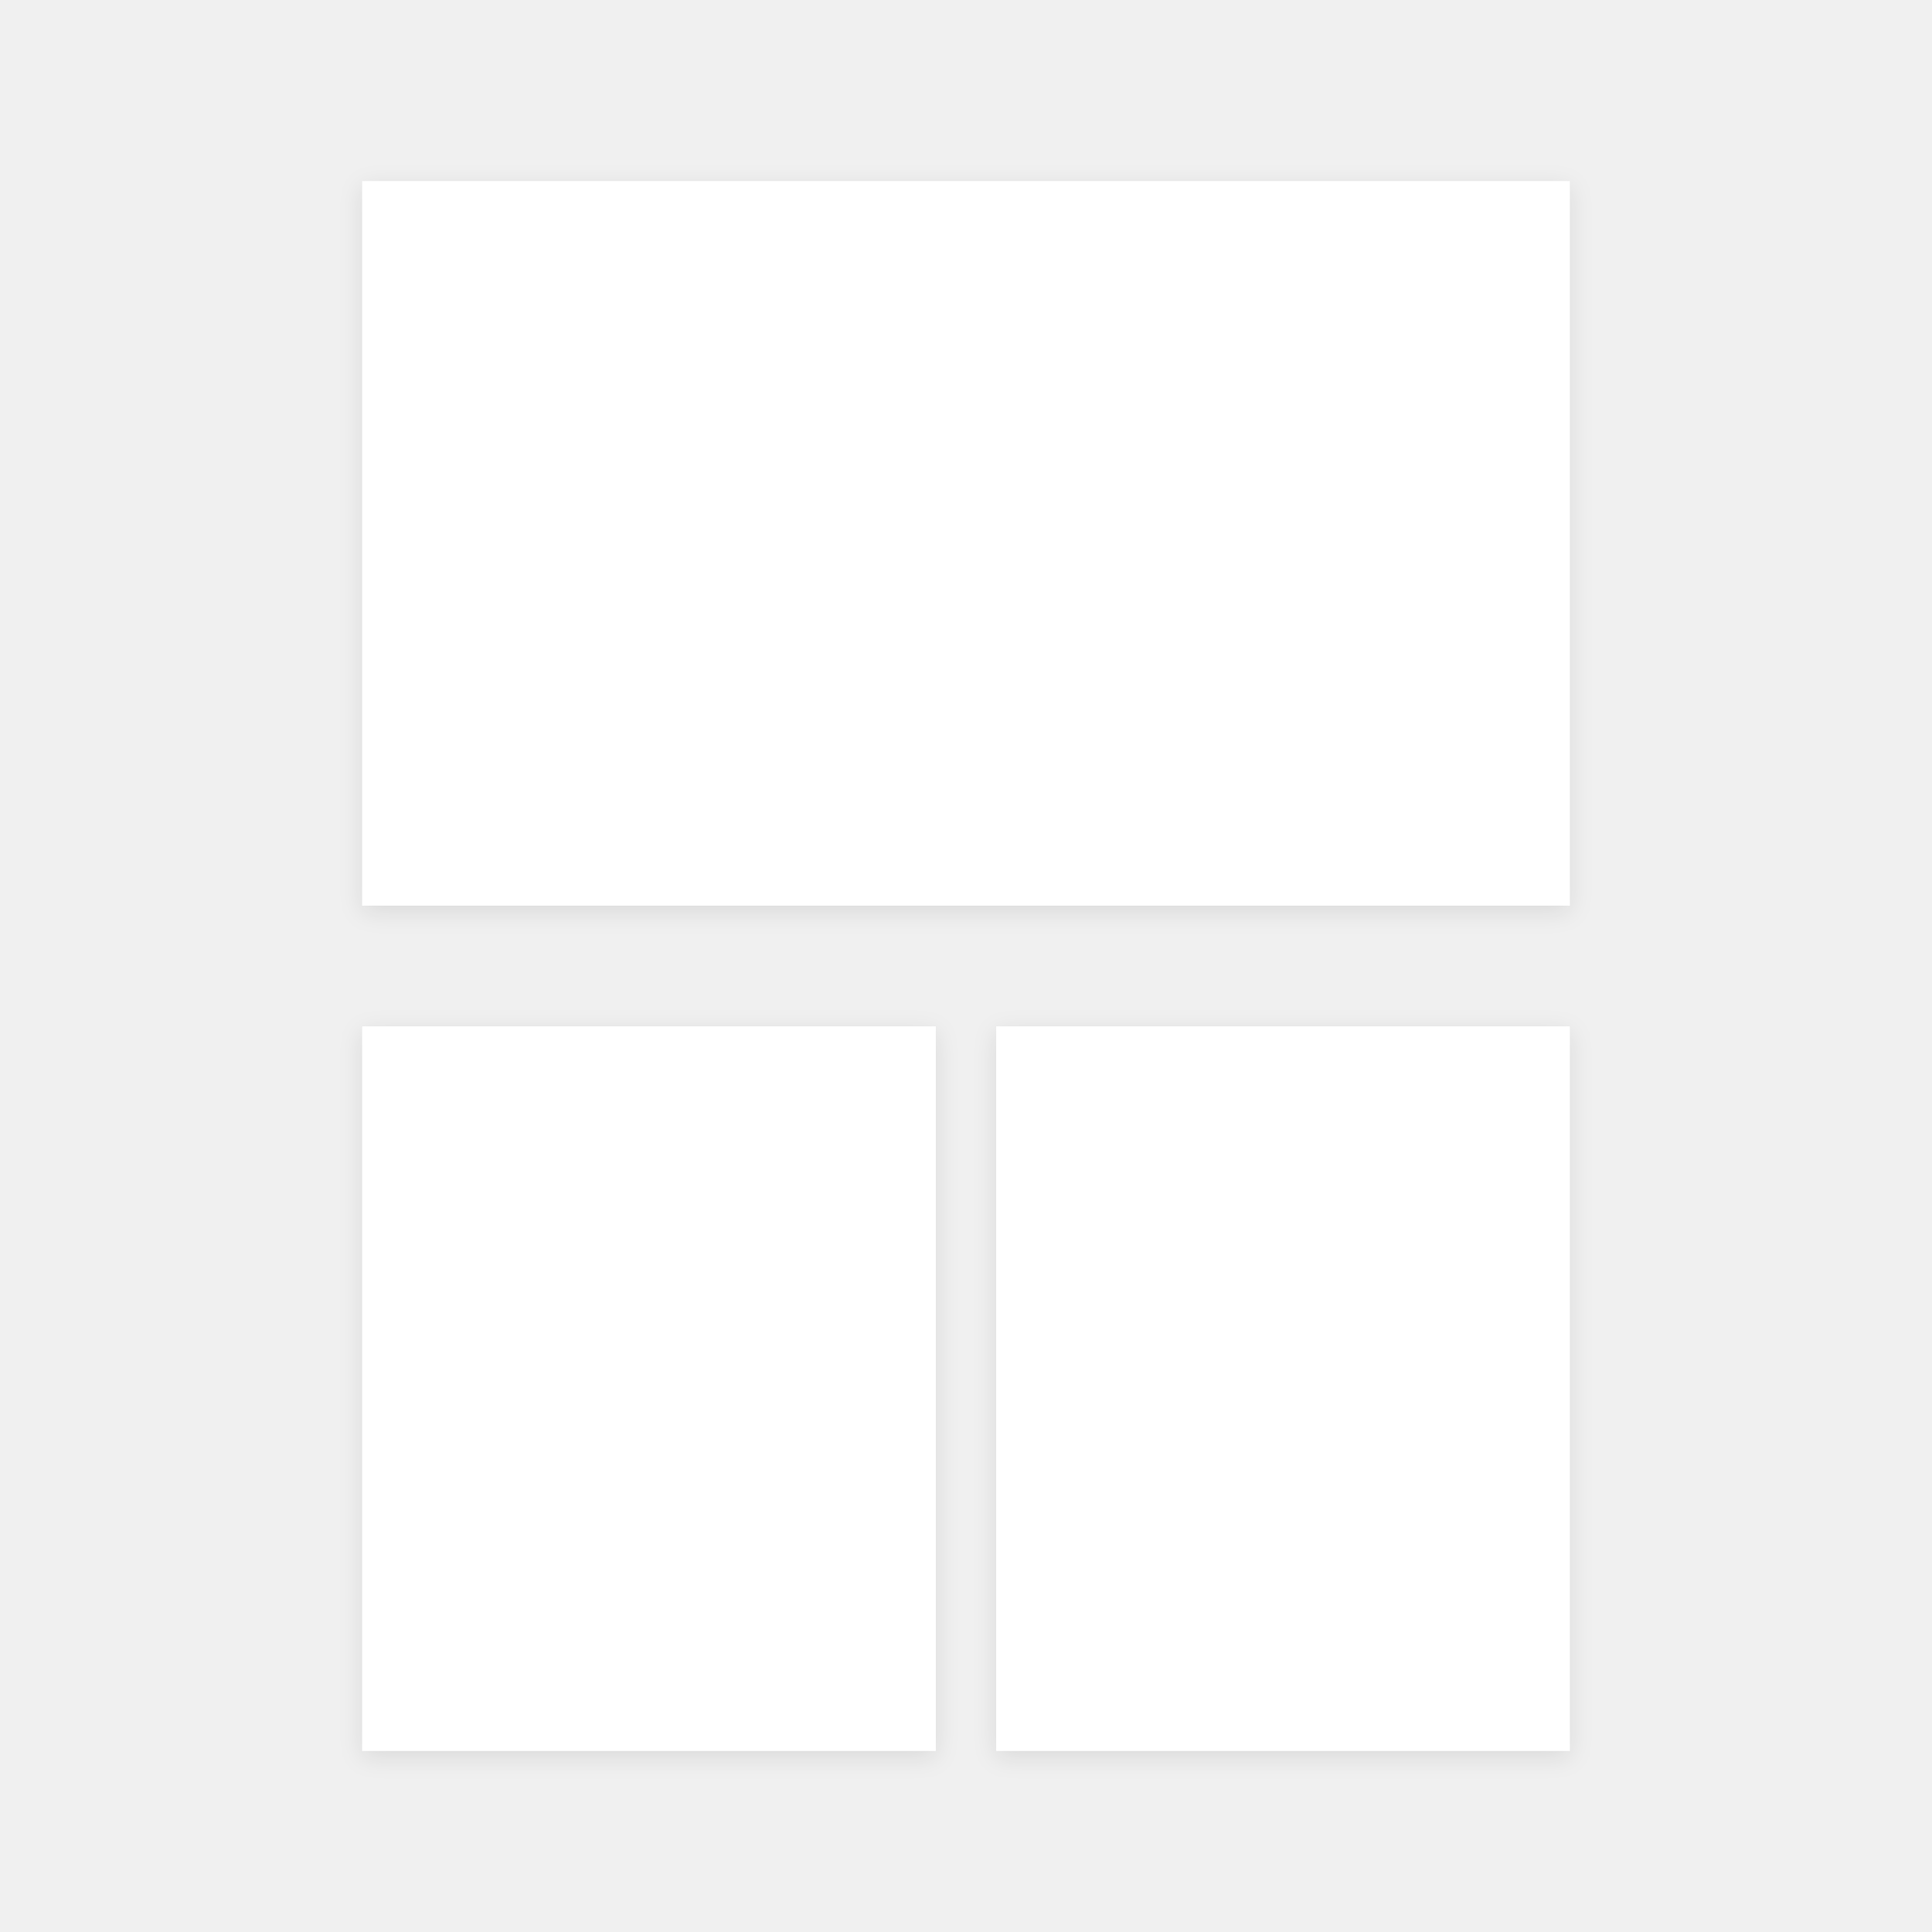
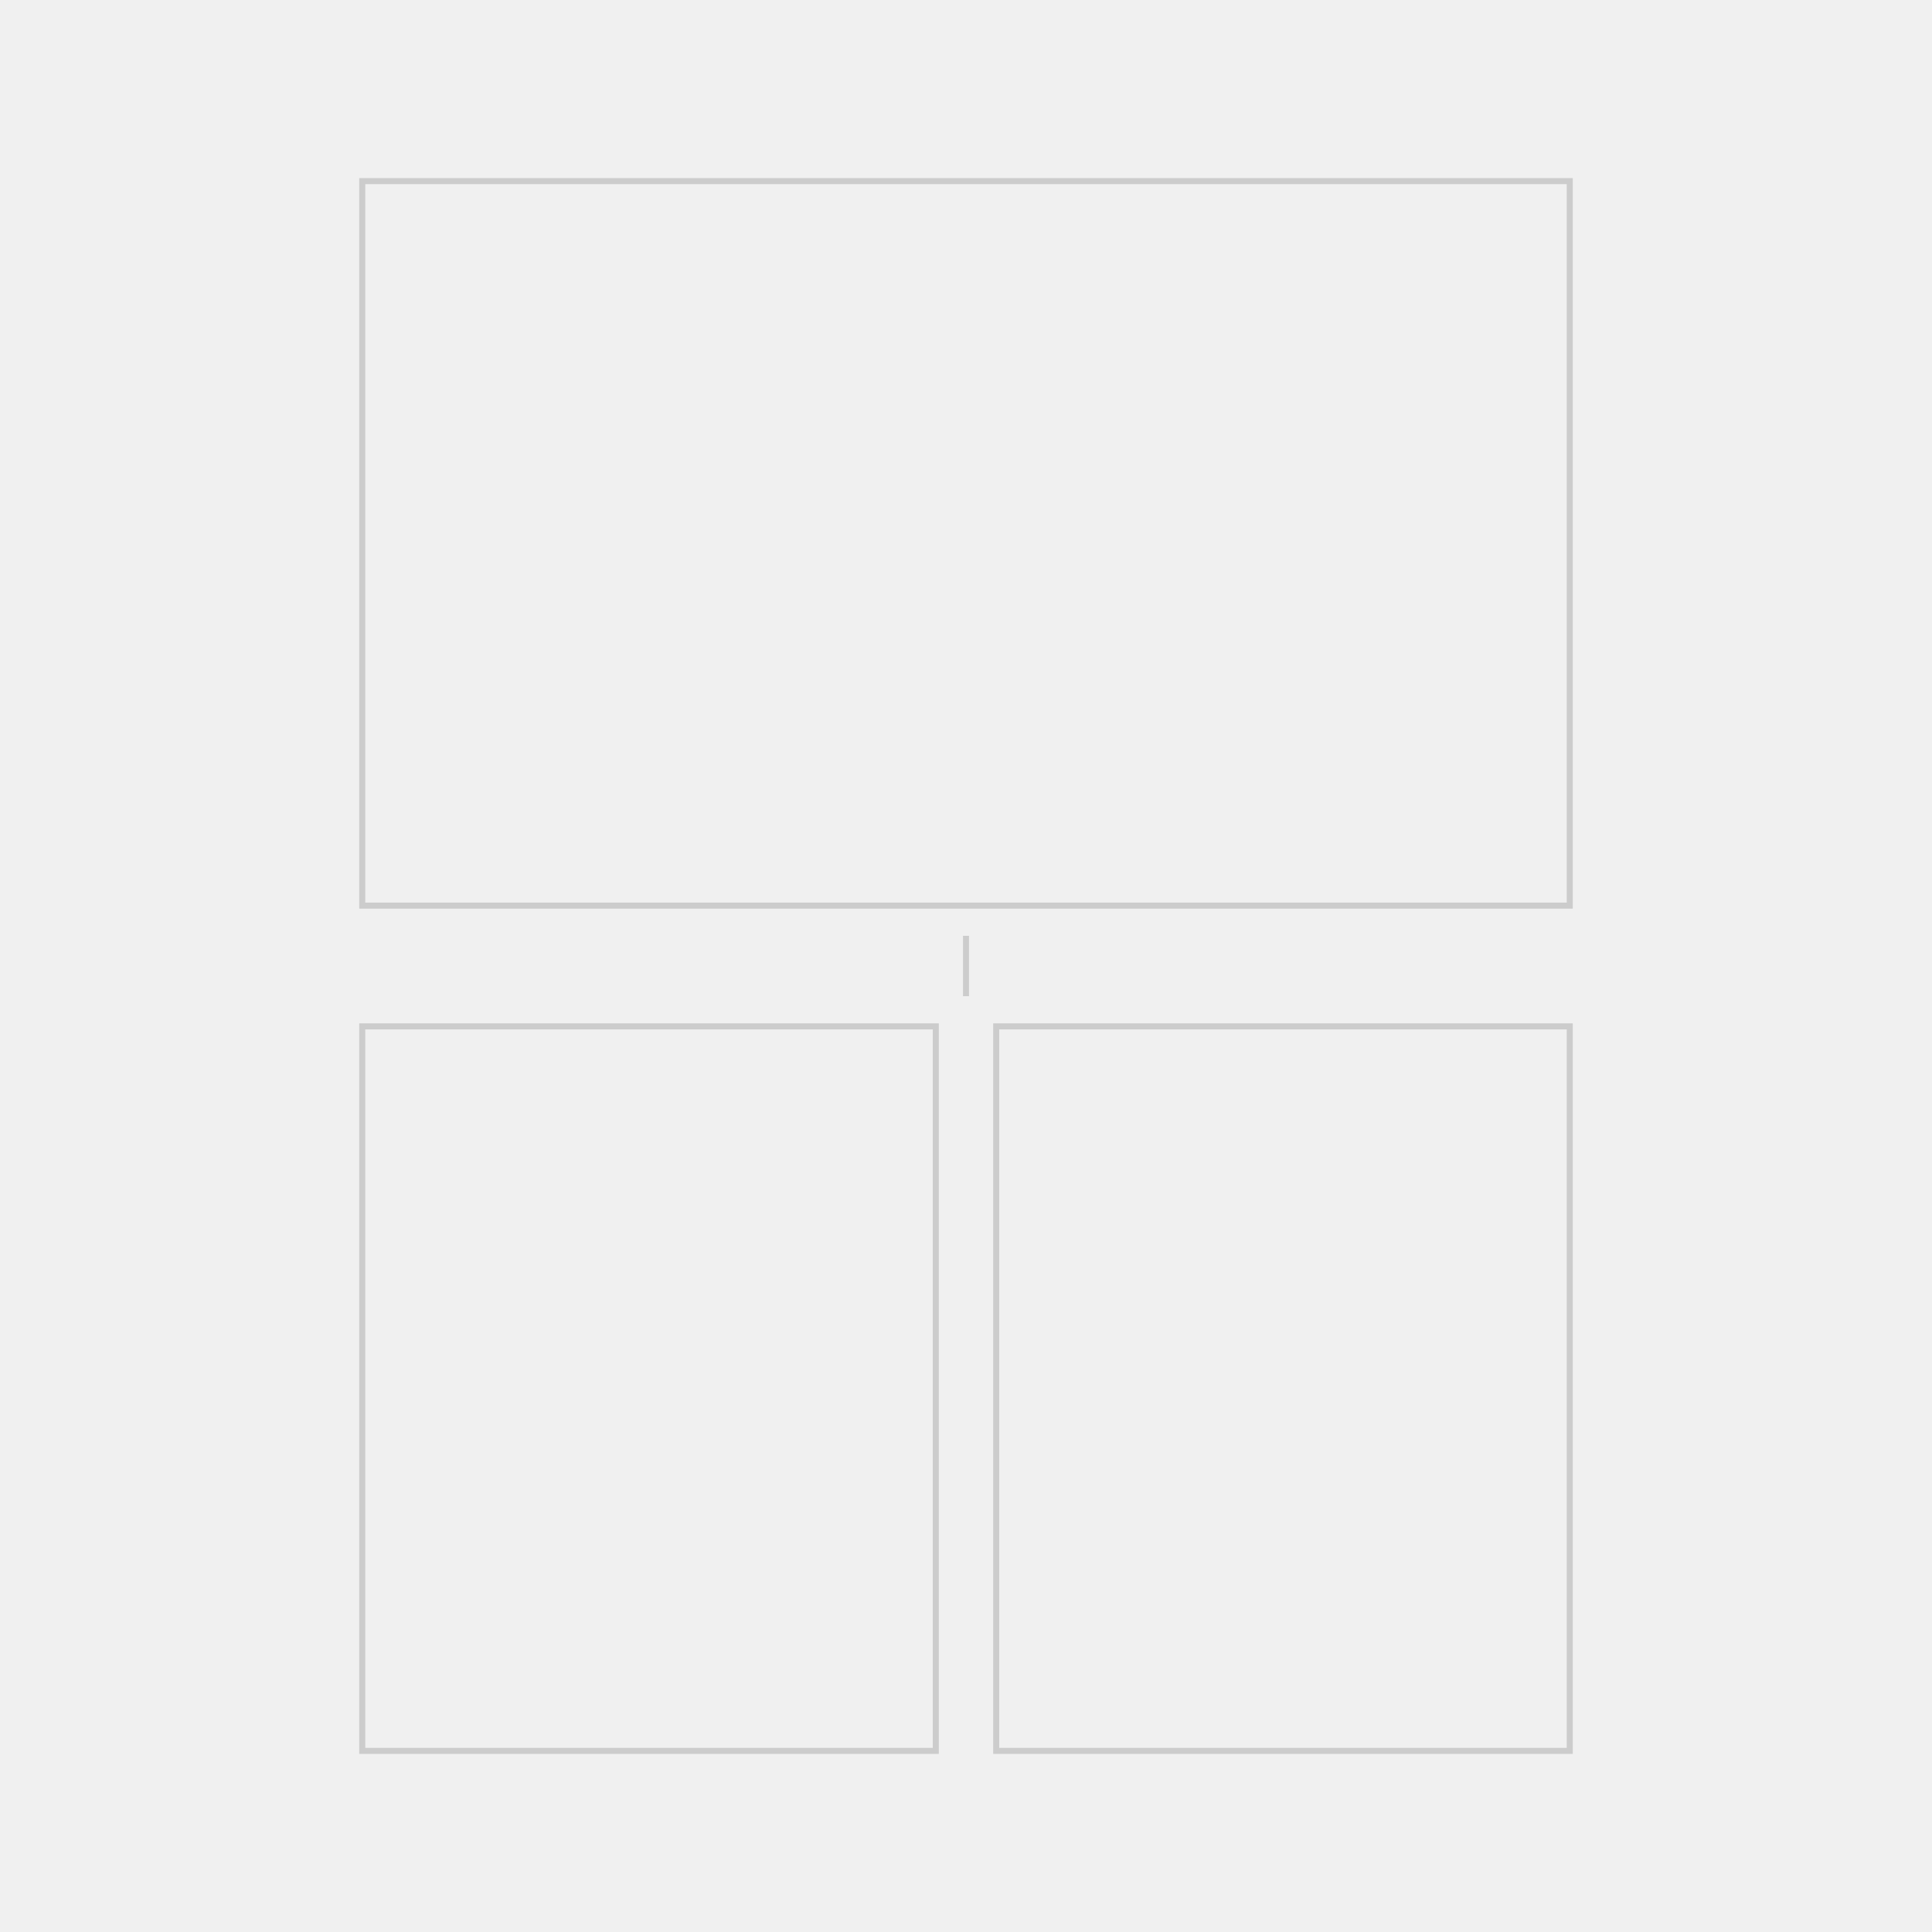
<svg xmlns="http://www.w3.org/2000/svg" width="640" height="640" viewBox="0 0 640 640" fill="none">
  <rect width="640" height="640" fill="transparent" />
-   <rect x="120" y="60" width="400" height="240" fill="white" filter="drop-shadow(0px 2px 4px rgba(0, 0, 0, 0.1))" />
-   <rect x="120" y="340" width="190" height="240" fill="white" filter="drop-shadow(0px 2px 4px rgba(0, 0, 0, 0.1))" />
-   <rect x="330" y="340" width="190" height="240" fill="white" filter="drop-shadow(0px 2px 4px rgba(0, 0, 0, 0.1))" />
-   <rect x="200" y="310" width="240" height="30" fill="transparent" />
+   <rect x="120" y="60" width="400" height="240" fill="transparent" stroke="#CCCCCC" stroke-width="2" />
+   <rect x="120" y="340" width="190" height="240" fill="transparent" stroke="#CCCCCC" stroke-width="2" />
+   <rect x="330" y="340" width="190" height="240" fill="transparent" stroke="#CCCCCC" stroke-width="2" />
+   <line x1="320" y1="310" x2="320" y2="330" stroke="#CCCCCC" stroke-width="2" />
</svg>
